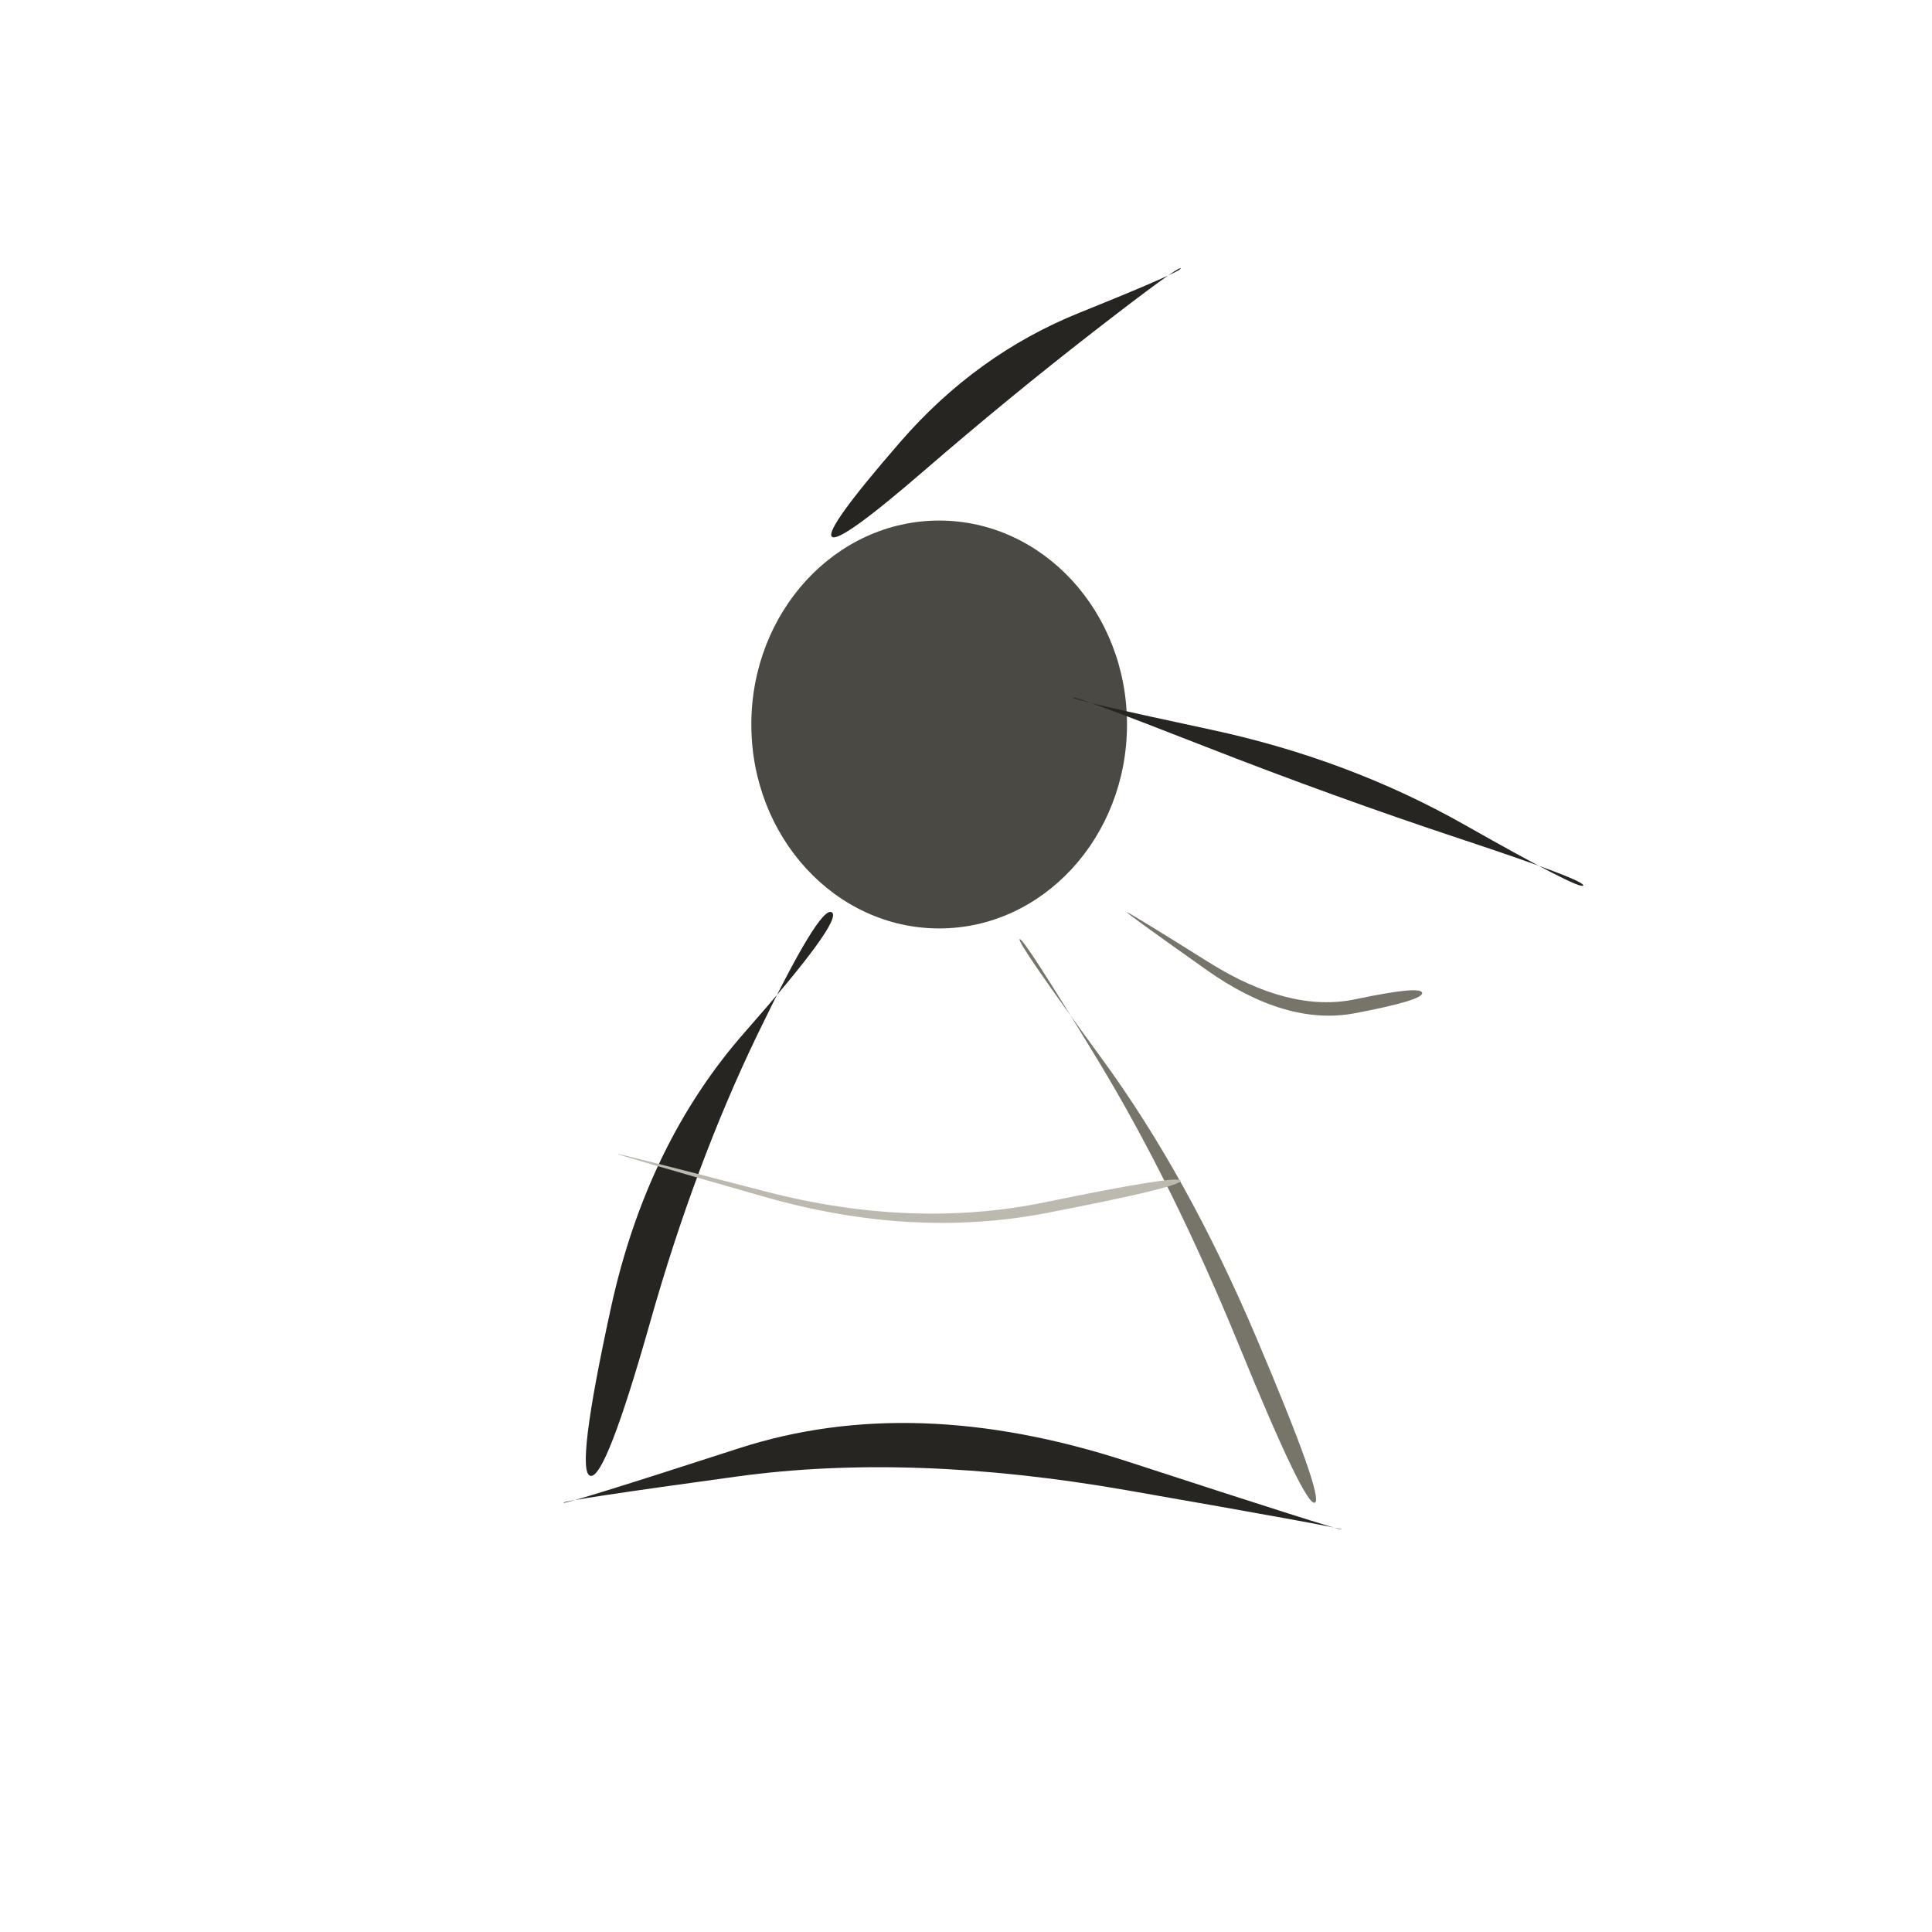
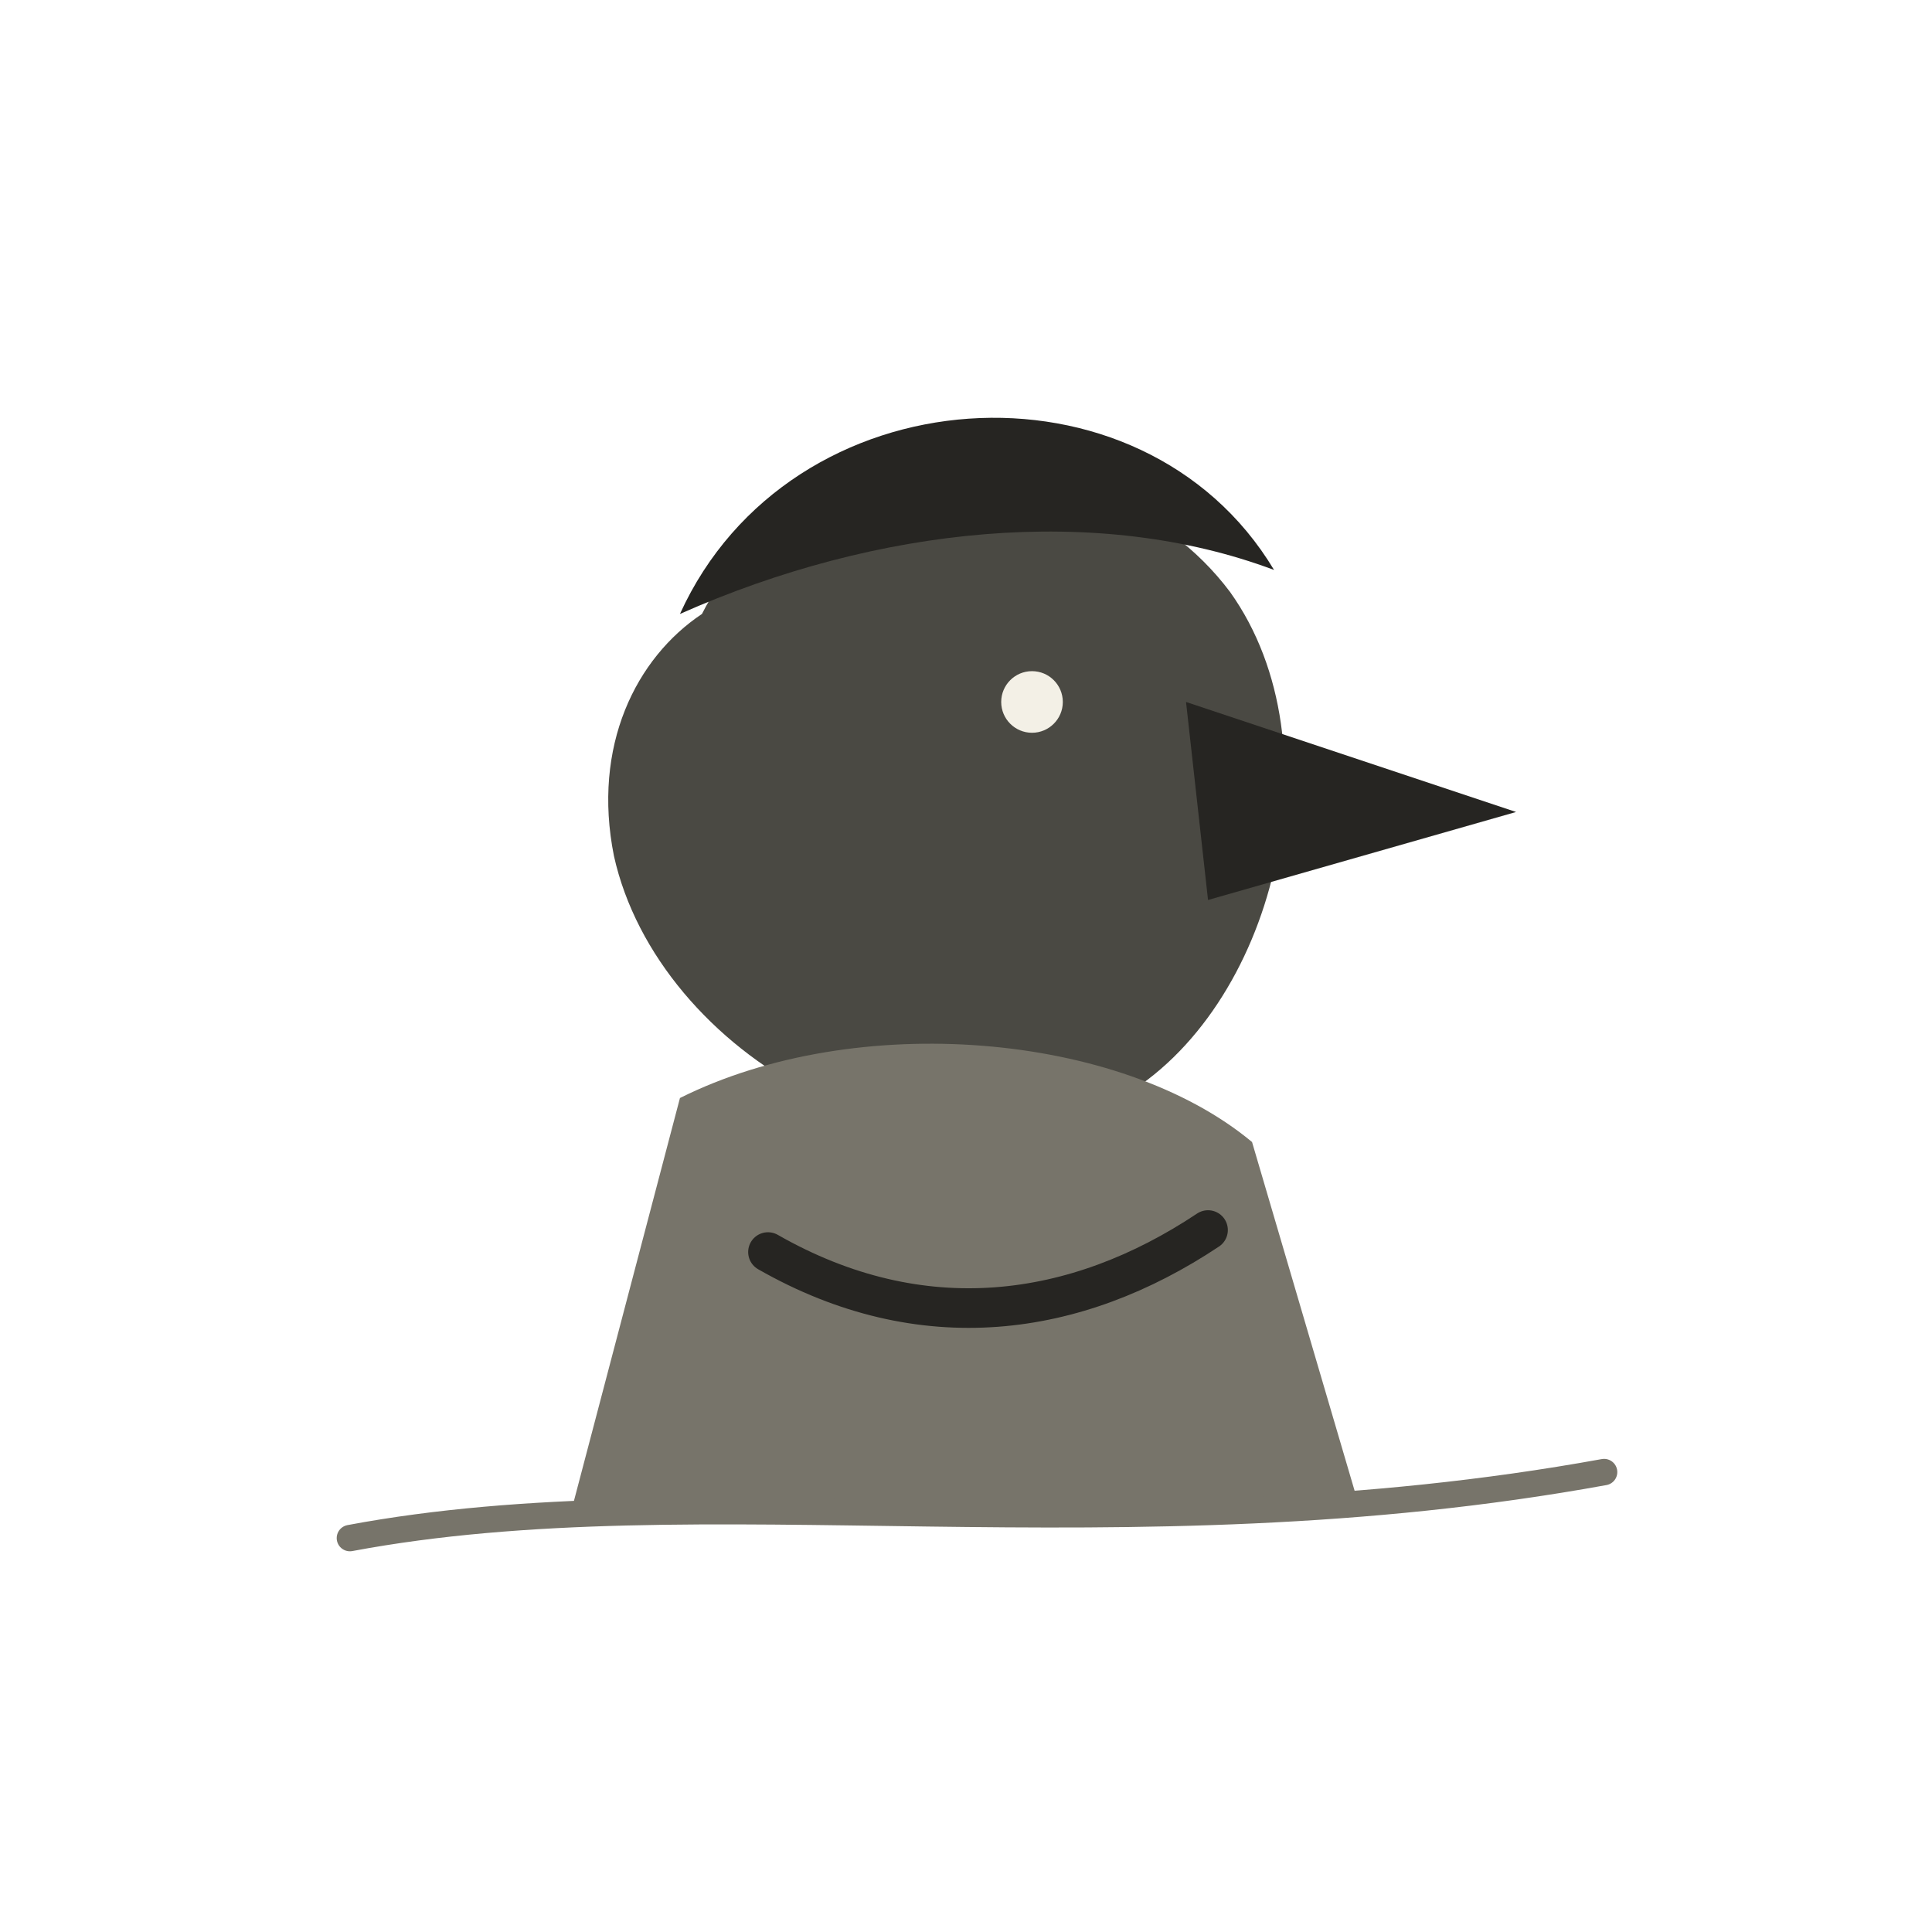
<svg xmlns="http://www.w3.org/2000/svg" viewBox="0 0 72 72" role="img" aria-label="castalia / punch-torso" data-pua="U+F1524" data-castalia-style="sumi-e-naturalist-v2" data-ink-stroke-system="filled-brush-mass-v2" data-ink-animation="wash-v1" data-ink-path-units="normalized">
-   <ellipse class="ink-wash" cx="35" cy="27" rx="7.0" ry="7.6" fill="#4a4943" data-ink-brush-pass="loaded-dab-v1" />
-   <path class="ink-wash" d="M 31.000,20.000 Q 31.275,20.275 34.444,17.536 Q 37.613,14.797 40.775,12.344 Q 43.937,9.891 44.000,10.000 Q 44.063,10.109 40.225,11.656 Q 36.387,13.203 33.556,16.464 Q 30.725,19.725 31.000,20.000 Z" fill="#262522" data-ink-brush-pass="loaded-ribbon-v2" />
-   <path class="ink-wash" d="M 40.000,26.000 Q 40.027,25.910 44.883,27.810 Q 49.739,29.709 54.412,31.258 Q 59.086,32.807 59.000,33.000 Q 58.914,33.193 54.588,30.742 Q 50.261,28.291 45.117,27.190 Q 39.973,26.090 40.000,26.000 Z" fill="#262522" data-ink-brush-pass="loaded-ribbon-v2" />
-   <path class="ink-dry" d="M 42.000,34.000 Q 41.978,34.034 44.955,36.140 Q 47.933,38.246 50.494,37.760 Q 53.055,37.274 53.000,37.000 Q 52.945,36.726 50.506,37.240 Q 48.067,37.754 45.045,35.860 Q 42.022,33.966 42.000,34.000 Z" fill="#77746a" data-ink-brush-pass="dry-edge-v2" />
-   <path class="ink-wash" d="M 31.000,34.000 Q 31.434,34.289 27.769,38.452 Q 24.103,42.616 22.768,48.737 Q 21.432,54.858 22.000,55.000 Q 22.568,55.142 24.232,49.263 Q 25.897,43.384 28.231,38.548 Q 30.566,33.711 31.000,34.000 Z" fill="#262522" data-ink-brush-pass="loaded-ribbon-v2" />
-   <path class="ink-dry" d="M 38.000,35.000 Q 38.128,34.915 40.926,39.530 Q 43.723,44.145 46.179,50.149 Q 48.634,56.152 49.000,56.000 Q 49.366,55.848 46.821,49.851 Q 44.277,43.855 41.074,39.470 Q 37.872,35.085 38.000,35.000 Z" fill="#77746a" data-ink-brush-pass="dry-edge-v2" />
-   <path class="ink-wash" d="M 21.000,56.000 Q 20.980,55.914 27.471,55.024 Q 33.961,54.135 41.988,55.536 Q 50.016,56.937 50.000,57.000 Q 49.984,57.063 42.012,54.464 Q 34.039,51.865 27.529,53.976 Q 21.020,56.086 21.000,56.000 Z" fill="#262522" data-ink-brush-pass="loaded-ribbon-v2" />
-   <path class="ink-dry" d="M 23.000,43.000 Q 22.991,43.031 28.492,44.603 Q 33.992,46.174 39.019,45.202 Q 44.046,44.229 44.000,44.000 Q 43.954,43.771 38.981,44.798 Q 34.008,45.826 28.508,44.397 Q 23.009,42.969 23.000,43.000 Z" fill="#bcb9af" data-ink-brush-pass="dry-edge-v2" />
+   <g transform="translate(0 0) translate(36 36) scale(0.82) translate(-36 -36)">
+     <path class="ink-wash" fill="#4a4943" d="M 24 20 C 28 12 42 11 48 19 C 53 26 50 38 43 42 C 34 47 22 40 20 31 C 19 26 21 22 24 20 Z" data-ink-brush-pass="loaded-mass-v2" />
+     <path class="ink-wash" fill="#262522" d="M 46 24 L 61 29 L 47 33 Z" data-ink-brush-pass="loaded-mass-v2" />
+     <path class="ink-wash" fill="#262522" d="M 23 20 C 28 9 44 8 50 18 C 42 15 32 16 23 20 Z" data-ink-brush-pass="loaded-mass-v2" />
+     <ellipse class="ink-dry" cx="39" cy="24" rx="1.4" ry="1.4" fill="#f3f0e6" data-ink-brush-pass="loaded-dab-v1" />
+     <path class="ink-dry" fill="#77746a" d="M 23 42 C 31 38 43 39 49 44 L 54 61 L 18 61 Z" data-ink-brush-pass="loaded-mass-v2" />
+     <path class="ink-dry" fill="none" stroke="#262522" stroke-width="1.8" stroke-linecap="round" stroke-linejoin="round" d="M 27 49 C 34 53 41 52 47 48" data-ink-brush-pass="dry-contour-v2" />
+     <path class="ink-dry" fill="none" stroke="#77746a" stroke-width="1.2" stroke-linecap="round" stroke-linejoin="round" d="M 8 62 C 24 59 43 63 65 59" data-ink-brush-pass="dry-contour-v2" />
+   </g>
</svg>
